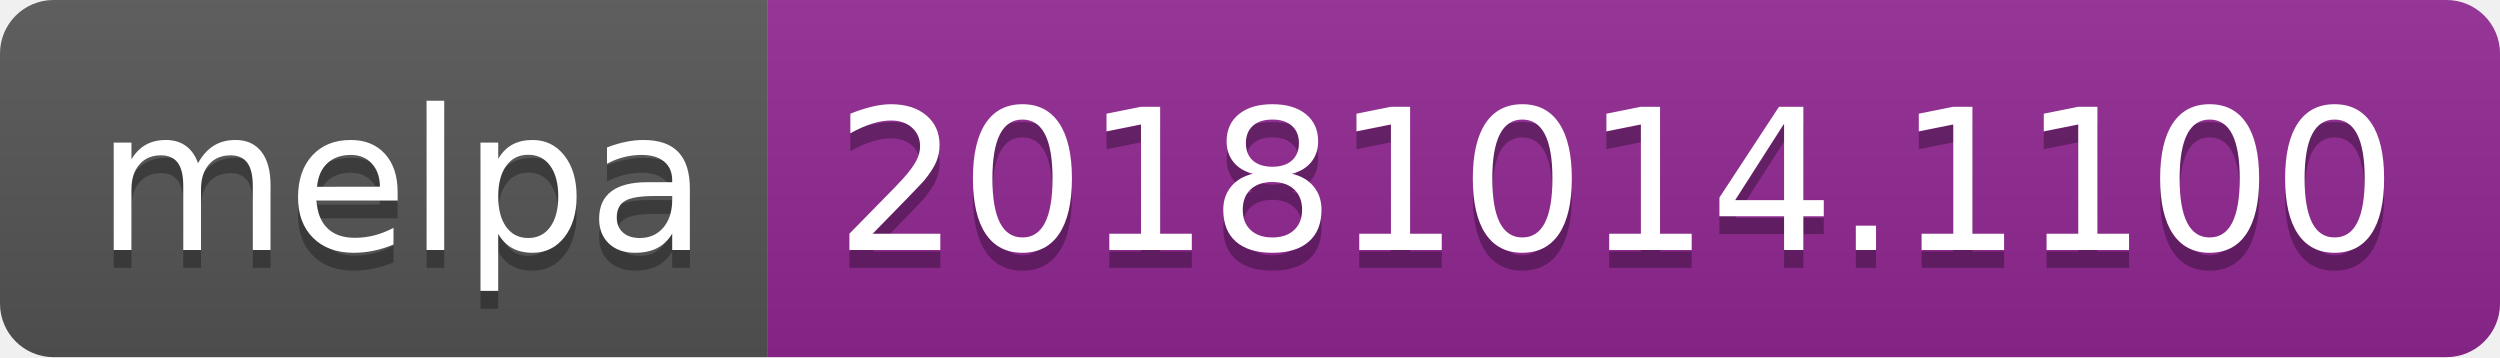
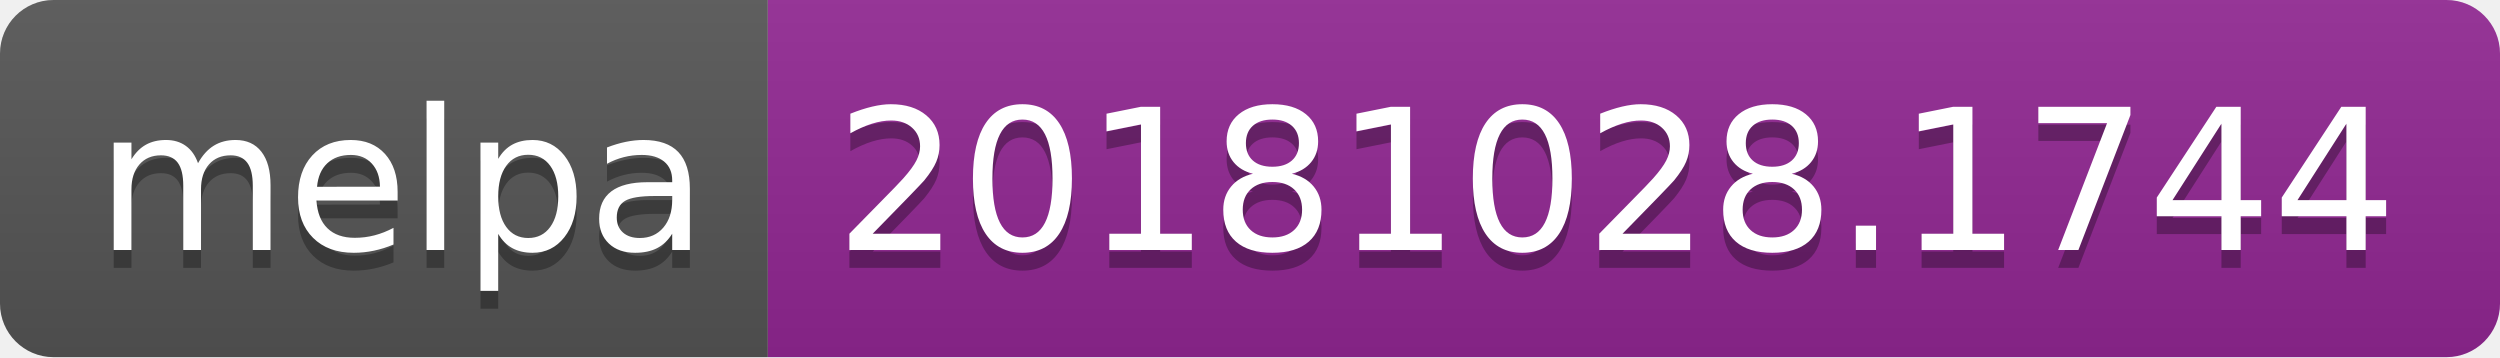
<svg xmlns="http://www.w3.org/2000/svg" width="140" height="20">
  <linearGradient id="b" x2="0" y2="100%">
    <stop offset="0" stop-color="#bbb" stop-opacity=".1" />
    <stop offset="1" stop-opacity=".1" />
  </linearGradient>
  <clipPath id="a">
    <rect width="140" height="20" rx="3" fill="#fff" />
  </clipPath>
  <g clip-path="url(#a)">
    <path fill="#555" d="M0 0h43v20H0z" />
    <path fill="#922793" d="M43 0h97v20H43z" />
    <path fill="url(#b)" d="M0 0h140v20H0z" />
  </g>
  <g fill="#fff" text-anchor="middle" font-family="DejaVu Sans,Verdana,Geneva,sans-serif" font-size="110">
    <text x="225" y="150" fill="#010101" fill-opacity=".3" transform="scale(.1)" textLength="330">melpa</text>
    <text x="225" y="140" transform="scale(.1)" textLength="330">melpa</text>
-     <text x="905" y="150" fill="#010101" fill-opacity=".3" transform="scale(.1)" textLength="870">20181014.1100</text>
-     <text x="905" y="140" transform="scale(.1)" textLength="870">20181014.1100</text>
+     <text x="905" y="150" fill="#010101" fill-opacity=".3" transform="scale(.1)" textLength="870">20181028.1744</text>
+     <text x="905" y="140" transform="scale(.1)" textLength="870">20181028.1744</text>
  </g>
</svg>
